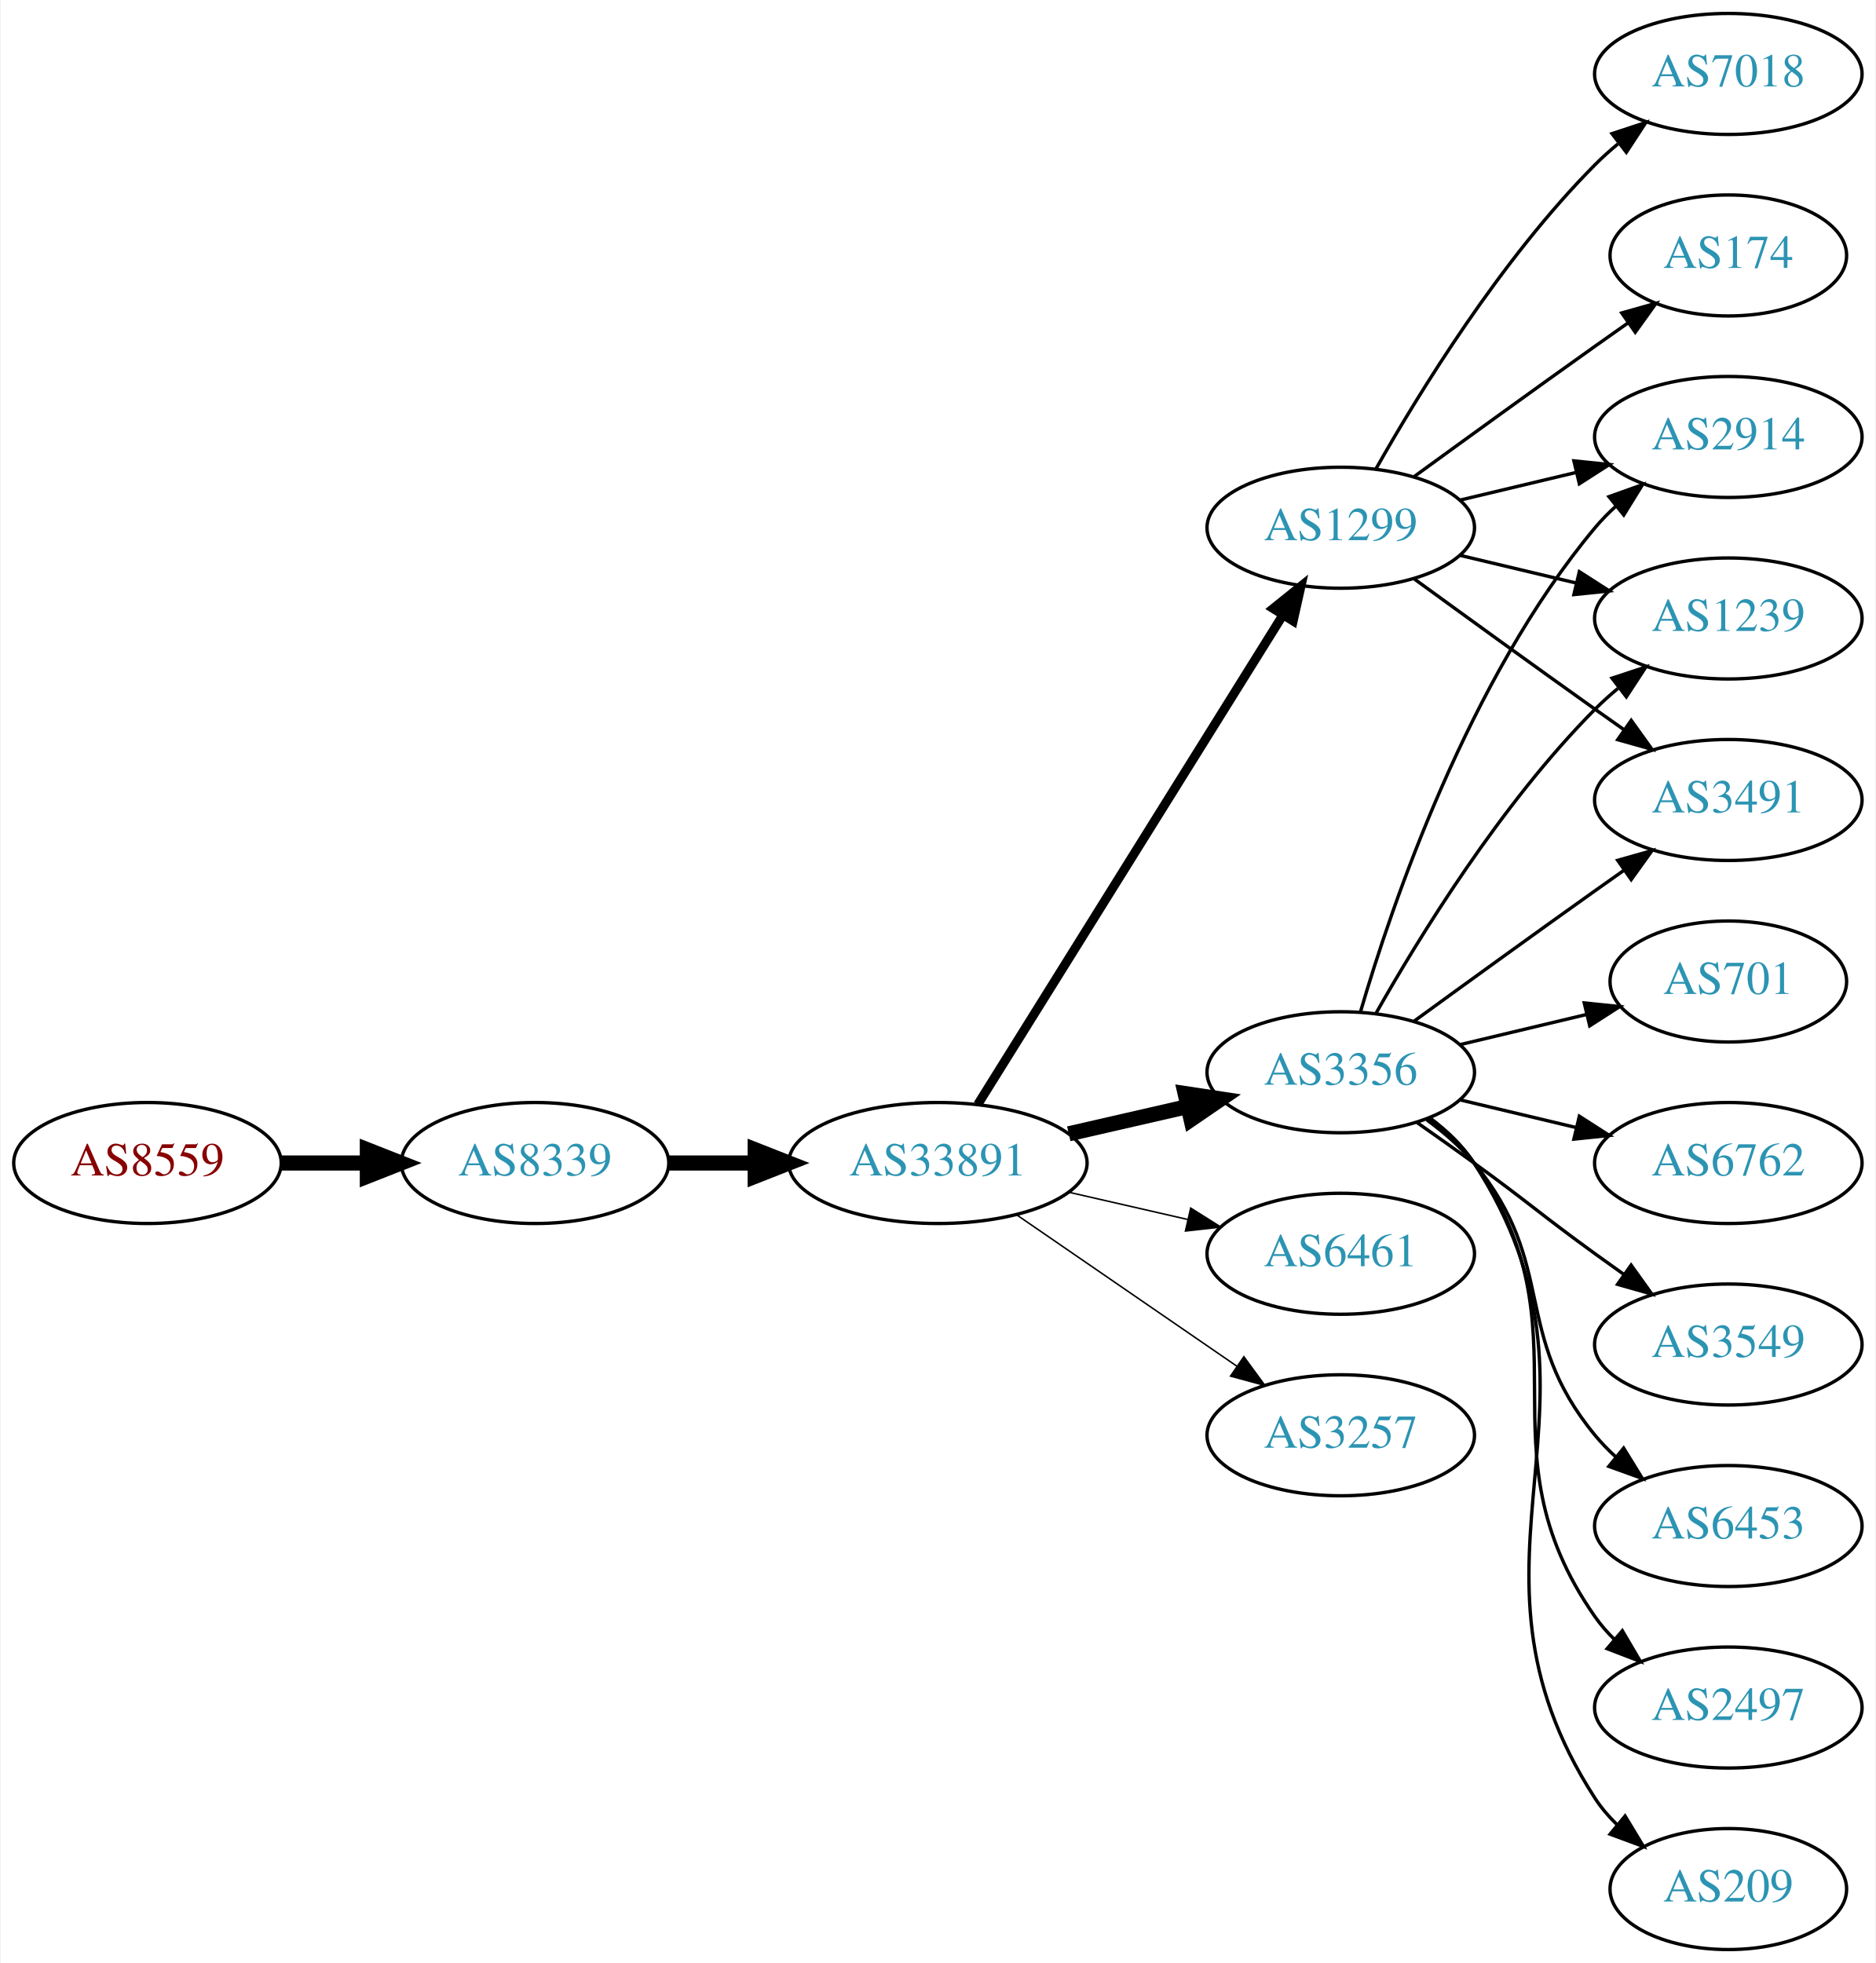
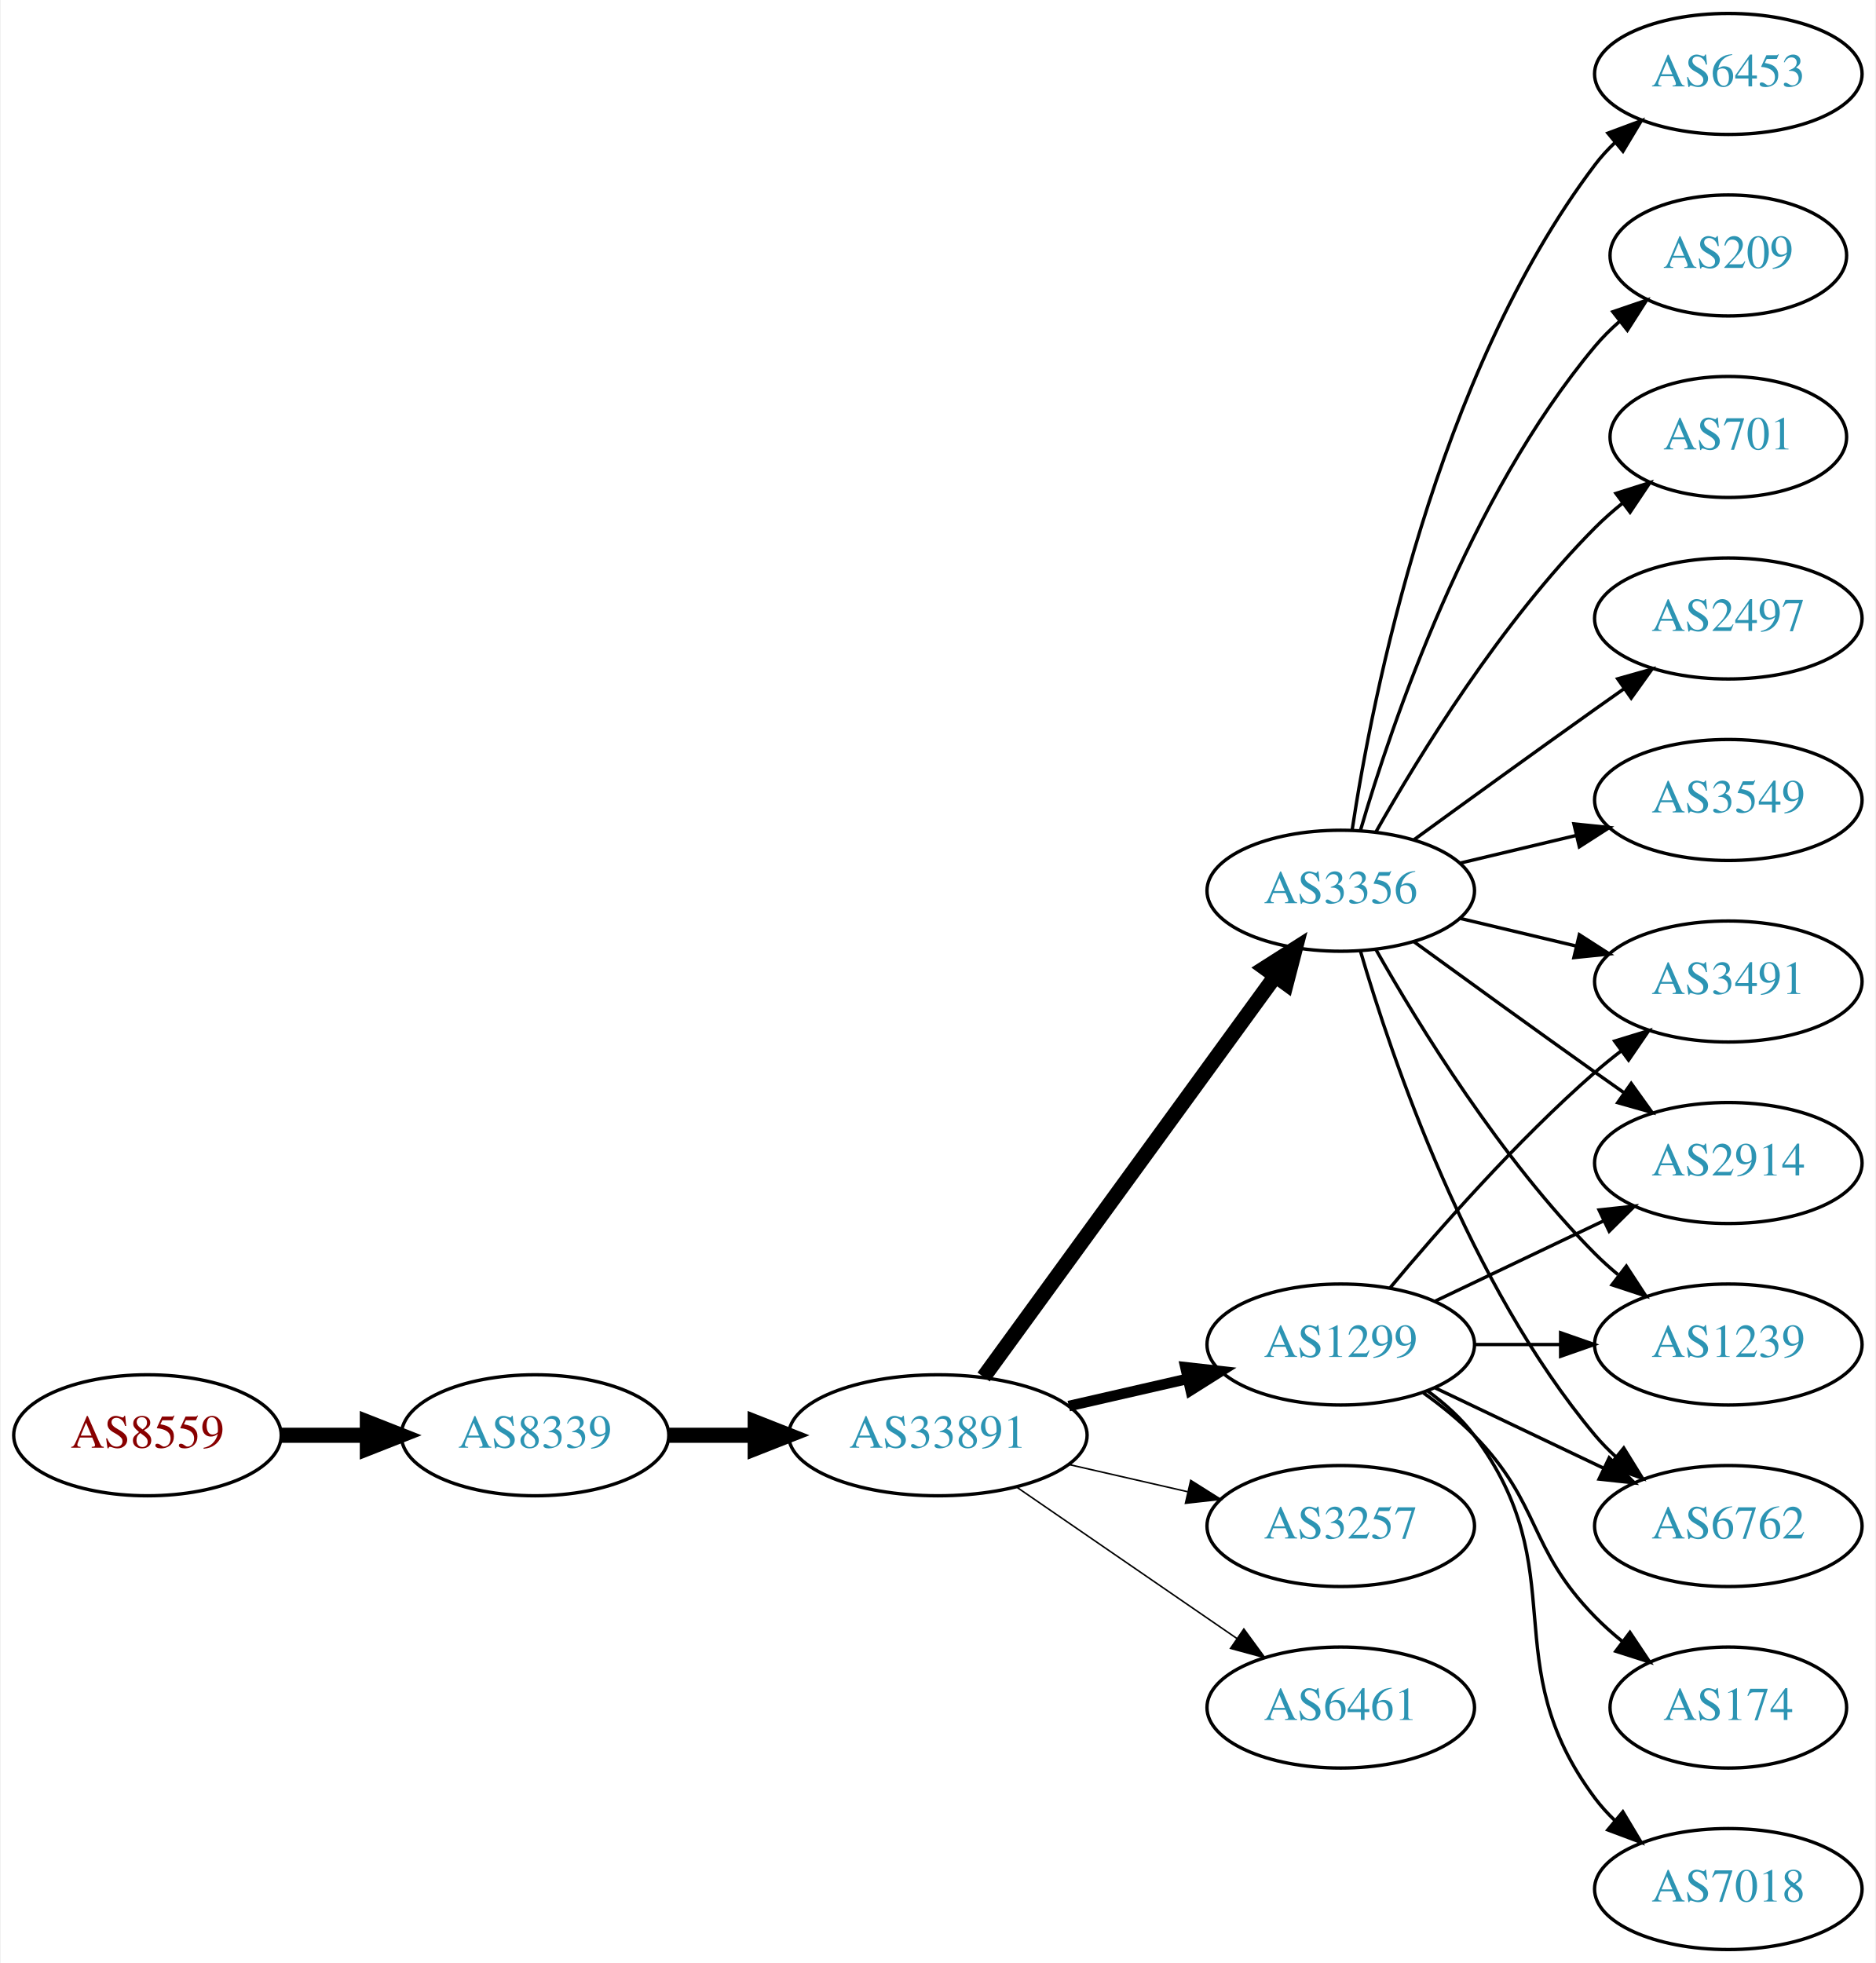
<svg xmlns="http://www.w3.org/2000/svg" xmlns:xlink="http://www.w3.org/1999/xlink" width="558pt" height="584pt" viewBox="0.00 0.00 557.56 584.00">
  <g id="graph0" class="graph" transform="scale(1 1) rotate(0) translate(4 580)">
    <polygon fill="white" stroke="none" points="-4,4 -4,-580 553.564,-580 553.564,4 -4,4" />
    <g id="node1" class="node">
      <g id="a_node1">
        <a xlink:href="/asn/8559" xlink:title="AS8559 ~ WELLCOM [AT]">
-           <ellipse fill="#ffffff" stroke="black" cx="39.647" cy="-234" rx="39.794" ry="18" />
-           <text text-anchor="middle" x="39.647" y="-230.3" font-family="Times,serif" font-size="14.00" fill="#880000">AS8559</text>
+           <ellipse fill="#ffffff" stroke="black" cx="39.647" cy="-153" rx="39.794" ry="18" />
+           <text text-anchor="middle" x="39.647" y="-149.3" font-family="Times,serif" font-size="14.00" fill="#880000">AS8559</text>
        </a>
      </g>
    </g>
    <g id="node2" class="node">
      <g id="a_node2">
        <a xlink:href="/asn/8339" xlink:title="AS8339 ~ kabelplus GmbH [AT]">
-           <ellipse fill="#ffffff" stroke="black" cx="154.939" cy="-234" rx="39.794" ry="18" />
-           <text text-anchor="middle" x="154.939" y="-230.3" font-family="Times,serif" font-size="14.00" fill="#2c94b3">AS8339</text>
+           <ellipse fill="#ffffff" stroke="black" cx="154.939" cy="-153" rx="39.794" ry="18" />
+           <text text-anchor="middle" x="154.939" y="-149.3" font-family="Times,serif" font-size="14.00" fill="#2c94b3">AS8339</text>
        </a>
      </g>
    </g>
    <g id="edge1" class="edge">
-       <path fill="none" stroke="black" stroke-width="4.5" d="M79.319,-234C87.522,-234 96.286,-234 104.818,-234" />
-       <polygon fill="black" stroke="black" stroke-width="4.5" points="105.057,-237.938 115.057,-234 105.057,-230.063 105.057,-237.938" />
+       <path fill="none" stroke="black" stroke-width="4.5" d="M79.319,-153C87.522,-153 96.286,-153 104.818,-153" />
+       <polygon fill="black" stroke="black" stroke-width="4.5" points="105.057,-156.938 115.057,-153 105.057,-149.063 105.057,-156.938" />
    </g>
    <g id="node3" class="node">
      <g id="a_node3">
        <a xlink:href="/asn/33891" xlink:title="AS33891 ~ CORE-BACKBONE GMBH GLOBAL NETWORK [DE]">
-           <ellipse fill="#ffffff" stroke="black" cx="274.782" cy="-234" rx="44.393" ry="18" />
-           <text text-anchor="middle" x="274.782" y="-230.3" font-family="Times,serif" font-size="14.00" fill="#2c94b3">AS33891</text>
+           <ellipse fill="#ffffff" stroke="black" cx="274.782" cy="-153" rx="44.393" ry="18" />
+           <text text-anchor="middle" x="274.782" y="-149.3" font-family="Times,serif" font-size="14.00" fill="#2c94b3">AS33891</text>
        </a>
      </g>
    </g>
    <g id="edge2" class="edge">
-       <path fill="none" stroke="black" stroke-width="4.5" d="M194.852,-234C202.955,-234 211.63,-234 220.156,-234" />
-       <polygon fill="black" stroke="black" stroke-width="4.5" points="220.434,-237.938 230.434,-234 220.434,-230.063 220.434,-237.938" />
+       <path fill="none" stroke="black" stroke-width="4.5" d="M194.852,-153C202.955,-153 211.63,-153 220.156,-153" />
+       <polygon fill="black" stroke="black" stroke-width="4.5" points="220.434,-156.938 230.434,-153 220.434,-149.063 220.434,-156.938" />
    </g>
    <g id="node4" class="node">
      <g id="a_node4">
-         <a xlink:href="/asn/1299" xlink:title="AS1299 ~ Telia Carrier [EU]">
-           <ellipse fill="#ffffff" stroke="black" cx="394.625" cy="-423" rx="39.794" ry="18" />
-           <text text-anchor="middle" x="394.625" y="-419.3" font-family="Times,serif" font-size="14.00" fill="#2c94b3">AS1299</text>
+         <a xlink:href="/asn/3356" xlink:title="AS3356 ~ Level 3 Parent, LLC [US]">
+           <ellipse fill="#ffffff" stroke="black" cx="394.625" cy="-315" rx="39.794" ry="18" />
+           <text text-anchor="middle" x="394.625" y="-311.3" font-family="Times,serif" font-size="14.00" fill="#2c94b3">AS3356</text>
        </a>
      </g>
    </g>
    <g id="edge3" class="edge">
-       <path fill="none" stroke="black" stroke-width="2.7" d="M286.657,-251.442C307.44,-284.775 352.901,-357.686 377.33,-396.866" />
-       <polygon fill="black" stroke="black" stroke-width="2.7" points="374.515,-398.966 382.776,-405.6 380.455,-395.263 374.515,-398.966" />
+       <path fill="none" stroke="black" stroke-width="4.5" d="M288.393,-170.337C309.214,-198.96 350.876,-256.233 375.065,-289.486" />
+       <polygon fill="black" stroke="black" stroke-width="4.5" points="372.037,-292.017 381.104,-297.788 378.406,-287.385 372.037,-292.017" />
    </g>
    <g id="node5" class="node">
      <g id="a_node5">
-         <a xlink:href="/asn/3356" xlink:title="AS3356 ~ Level 3 Parent, LLC [US]">
-           <ellipse fill="#ffffff" stroke="black" cx="394.625" cy="-261" rx="39.794" ry="18" />
-           <text text-anchor="middle" x="394.625" y="-257.3" font-family="Times,serif" font-size="14.00" fill="#2c94b3">AS3356</text>
+         <a xlink:href="/asn/1299" xlink:title="AS1299 ~ Telia Carrier [EU]">
+           <ellipse fill="#ffffff" stroke="black" cx="394.625" cy="-180" rx="39.794" ry="18" />
+           <text text-anchor="middle" x="394.625" y="-176.3" font-family="Times,serif" font-size="14.00" fill="#2c94b3">AS1299</text>
        </a>
      </g>
    </g>
    <g id="edge4" class="edge">
-       <path fill="none" stroke="black" stroke-width="4.5" d="M313.717,-242.692C324.957,-245.267 337.37,-248.111 348.993,-250.774" />
-       <polygon fill="black" stroke="black" stroke-width="4.5" points="348.328,-254.661 358.955,-253.057 350.087,-246.985 348.328,-254.661" />
+       <path fill="none" stroke="black" stroke-width="3.15" d="M313.717,-161.692C324.957,-164.267 337.37,-167.111 348.993,-169.774" />
+       <polygon fill="black" stroke="black" stroke-width="3.15" points="348.426,-173.235 358.955,-172.057 349.989,-166.412 348.426,-173.235" />
    </g>
    <g id="node6" class="node">
      <g id="a_node6">
-         <a xlink:href="/asn/6461" xlink:title="AS6461 ~ Zayo Bandwidth [US]">
-           <ellipse fill="#ffffff" stroke="black" cx="394.625" cy="-207" rx="39.794" ry="18" />
-           <text text-anchor="middle" x="394.625" y="-203.3" font-family="Times,serif" font-size="14.00" fill="#2c94b3">AS6461</text>
+         <a xlink:href="/asn/3257" xlink:title="AS3257 ~ GTT [DE]">
+           <ellipse fill="#ffffff" stroke="black" cx="394.625" cy="-126" rx="39.794" ry="18" />
+           <text text-anchor="middle" x="394.625" y="-122.3" font-family="Times,serif" font-size="14.00" fill="#2c94b3">AS3257</text>
        </a>
      </g>
    </g>
    <g id="edge5" class="edge">
-       <path fill="none" stroke="black" stroke-width="0.45" d="M313.717,-225.308C324.957,-222.733 337.37,-219.889 348.993,-217.226" />
-       <polygon fill="black" stroke="black" stroke-width="0.45" points="349.989,-220.588 358.955,-214.943 348.426,-213.765 349.989,-220.588" />
+       <path fill="none" stroke="black" stroke-width="0.45" d="M313.717,-144.308C324.957,-141.733 337.37,-138.889 348.993,-136.226" />
+       <polygon fill="black" stroke="black" stroke-width="0.45" points="349.989,-139.588 358.955,-133.943 348.426,-132.765 349.989,-139.588" />
    </g>
    <g id="node7" class="node">
      <g id="a_node7">
-         <a xlink:href="/asn/3257" xlink:title="AS3257 ~ GTT [DE]">
-           <ellipse fill="#ffffff" stroke="black" cx="394.625" cy="-153" rx="39.794" ry="18" />
-           <text text-anchor="middle" x="394.625" y="-149.3" font-family="Times,serif" font-size="14.00" fill="#2c94b3">AS3257</text>
+         <a xlink:href="/asn/6461" xlink:title="AS6461 ~ ZAYO-6461 [US]">
+           <ellipse fill="#ffffff" stroke="black" cx="394.625" cy="-72" rx="39.794" ry="18" />
+           <text text-anchor="middle" x="394.625" y="-68.3" font-family="Times,serif" font-size="14.00" fill="#2c94b3">AS6461</text>
        </a>
      </g>
    </g>
    <g id="edge6" class="edge">
-       <path fill="none" stroke="black" stroke-width="0.45" d="M298.225,-218.574C316.806,-205.802 343.367,-187.545 363.746,-173.537" />
-       <polygon fill="black" stroke="black" stroke-width="0.45" points="365.802,-176.371 372.061,-167.822 361.837,-170.602 365.802,-176.371" />
+       <path fill="none" stroke="black" stroke-width="0.45" d="M298.225,-137.574C316.806,-124.802 343.367,-106.545 363.746,-92.537" />
+       <polygon fill="black" stroke="black" stroke-width="0.45" points="365.802,-95.371 372.061,-86.822 361.837,-89.602 365.802,-95.371" />
    </g>
    <g id="node8" class="node">
      <g id="a_node8">
-         <a xlink:href="/asn/2914" xlink:title="AS2914 ~ NTT America, Inc. [US]">
-           <ellipse fill="#ffffff" stroke="black" cx="509.918" cy="-450" rx="39.794" ry="18" />
-           <text text-anchor="middle" x="509.918" y="-446.3" font-family="Times,serif" font-size="14.00" fill="#2c94b3">AS2914</text>
+         <a xlink:href="/asn/2497" xlink:title="AS2497 ~ Internet Initiative Japan Inc. [JP]">
+           <ellipse fill="#ffffff" stroke="black" cx="509.918" cy="-396" rx="39.794" ry="18" />
+           <text text-anchor="middle" x="509.918" y="-392.3" font-family="Times,serif" font-size="14.00" fill="#2c94b3">AS2497</text>
        </a>
      </g>
    </g>
    <g id="edge7" class="edge">
-       <path fill="none" stroke="black" d="M430.232,-431.248C441.103,-433.838 453.257,-436.735 464.7,-439.462" />
-       <polygon fill="black" stroke="black" points="463.983,-442.889 474.522,-441.803 465.606,-436.08 463.983,-442.889" />
+       <path fill="none" stroke="black" d="M416.473,-330.222C431.407,-341.091 452.02,-356.025 470.271,-369 473.091,-371.005 476.034,-373.085 478.983,-375.159" />
+       <polygon fill="black" stroke="black" points="477.01,-378.05 487.207,-380.926 481.029,-372.319 477.01,-378.05" />
    </g>
    <g id="node9" class="node">
      <g id="a_node9">
-         <a xlink:href="/asn/174" xlink:title="AS174 ~ Cogent Communications [US]">
-           <ellipse fill="#ffffff" stroke="black" cx="509.918" cy="-504" rx="35.194" ry="18" />
-           <text text-anchor="middle" x="509.918" y="-500.3" font-family="Times,serif" font-size="14.00" fill="#2c94b3">AS174</text>
+         <a xlink:href="/asn/3549" xlink:title="AS3549 ~ Level 3 Parent, LLC [US]">
+           <ellipse fill="#ffffff" stroke="black" cx="509.918" cy="-342" rx="39.794" ry="18" />
+           <text text-anchor="middle" x="509.918" y="-338.3" font-family="Times,serif" font-size="14.00" fill="#2c94b3">AS3549</text>
        </a>
      </g>
    </g>
    <g id="edge8" class="edge">
-       <path fill="none" stroke="black" d="M416.473,-438.222C431.407,-449.091 452.02,-464.025 470.271,-477 473.481,-479.282 476.85,-481.661 480.205,-484.018" />
-       <polygon fill="black" stroke="black" points="478.217,-486.899 488.416,-489.77 482.233,-481.166 478.217,-486.899" />
+       <path fill="none" stroke="black" d="M430.232,-323.248C441.103,-325.838 453.257,-328.735 464.7,-331.462" />
+       <polygon fill="black" stroke="black" points="463.983,-334.889 474.522,-333.803 465.606,-328.08 463.983,-334.889" />
    </g>
    <g id="node10" class="node">
      <g id="a_node10">
-         <a xlink:href="/asn/1239" xlink:title="AS1239 ~ Sprint [US]">
-           <ellipse fill="#ffffff" stroke="black" cx="509.918" cy="-396" rx="39.794" ry="18" />
-           <text text-anchor="middle" x="509.918" y="-392.3" font-family="Times,serif" font-size="14.00" fill="#2c94b3">AS1239</text>
+         <a xlink:href="/asn/6762" xlink:title="AS6762 ~ TELECOM ITALIA SPARKLE S.p.A. [IT]">
+           <ellipse fill="#ffffff" stroke="black" cx="509.918" cy="-126" rx="39.794" ry="18" />
+           <text text-anchor="middle" x="509.918" y="-122.3" font-family="Times,serif" font-size="14.00" fill="#2c94b3">AS6762</text>
        </a>
      </g>
    </g>
    <g id="edge9" class="edge">
-       <path fill="none" stroke="black" d="M430.232,-414.752C441.103,-412.162 453.257,-409.265 464.7,-406.538" />
-       <polygon fill="black" stroke="black" points="465.606,-409.92 474.522,-404.197 463.983,-403.111 465.606,-409.92" />
+       <path fill="none" stroke="black" d="M400.499,-296.998C409.813,-265.156 432.629,-198.019 470.271,-153 472.141,-150.763 474.24,-148.626 476.466,-146.604" />
+       <polygon fill="black" stroke="black" points="478.813,-149.207 484.385,-140.196 474.409,-143.766 478.813,-149.207" />
    </g>
    <g id="node11" class="node">
      <g id="a_node11">
-         <a xlink:href="/asn/3491" xlink:title="AS3491 ~ PCCW Global, Inc. [US]">
-           <ellipse fill="#ffffff" stroke="black" cx="509.918" cy="-342" rx="39.794" ry="18" />
-           <text text-anchor="middle" x="509.918" y="-338.3" font-family="Times,serif" font-size="14.00" fill="#2c94b3">AS3491</text>
+         <a xlink:href="/asn/6453" xlink:title="AS6453 ~ TATA COMMUNICATIONS (AMERICA) INC [US]">
+           <ellipse fill="#ffffff" stroke="black" cx="509.918" cy="-558" rx="39.794" ry="18" />
+           <text text-anchor="middle" x="509.918" y="-554.3" font-family="Times,serif" font-size="14.00" fill="#2c94b3">AS6453</text>
        </a>
      </g>
    </g>
    <g id="edge10" class="edge">
-       <path fill="none" stroke="black" d="M416.473,-407.778C431.407,-396.909 452.02,-381.975 470.271,-369 473.091,-366.995 476.034,-364.915 478.983,-362.841" />
-       <polygon fill="black" stroke="black" points="481.029,-365.681 487.207,-357.074 477.01,-359.95 481.029,-365.681" />
+       <path fill="none" stroke="black" d="M398.001,-332.986C403.975,-372.422 422.686,-467.995 470.271,-531 472.028,-533.327 474.045,-535.529 476.215,-537.596" />
+       <polygon fill="black" stroke="black" points="474.099,-540.389 484.027,-544.088 478.573,-535.005 474.099,-540.389" />
    </g>
    <g id="node12" class="node">
      <g id="a_node12">
-         <a xlink:href="/asn/7018" xlink:title="AS7018 ~ AT&amp;T Services, Inc. [US]">
-           <ellipse fill="#ffffff" stroke="black" cx="509.918" cy="-558" rx="39.794" ry="18" />
-           <text text-anchor="middle" x="509.918" y="-554.3" font-family="Times,serif" font-size="14.00" fill="#2c94b3">AS7018</text>
+         <a xlink:href="/asn/3491" xlink:title="AS3491 ~ PCCW Global, Inc. [US]">
+           <ellipse fill="#ffffff" stroke="black" cx="509.918" cy="-288" rx="39.794" ry="18" />
+           <text text-anchor="middle" x="509.918" y="-284.3" font-family="Times,serif" font-size="14.00" fill="#2c94b3">AS3491</text>
        </a>
      </g>
    </g>
    <g id="edge11" class="edge">
-       <path fill="none" stroke="black" d="M405.084,-440.49C417.866,-463.096 442.298,-502.886 470.271,-531 472.382,-533.121 474.678,-535.188 477.063,-537.171" />
-       <polygon fill="black" stroke="black" points="475.316,-540.242 485.379,-543.556 479.579,-534.69 475.316,-540.242" />
-     </g>
-     <g id="edge12" class="edge">
-       <path fill="none" stroke="black" d="M400.499,-279.002C409.813,-310.844 432.629,-377.981 470.271,-423 472.141,-425.237 474.24,-427.374 476.466,-429.396" />
-       <polygon fill="black" stroke="black" points="474.409,-432.234 484.385,-435.804 478.813,-426.793 474.409,-432.234" />
-     </g>
-     <g id="edge20" class="edge">
-       <path fill="none" stroke="black" d="M405.084,-278.49C417.866,-301.096 442.298,-340.886 470.271,-369 472.382,-371.121 474.678,-373.188 477.063,-375.171" />
-       <polygon fill="black" stroke="black" points="475.316,-378.242 485.379,-381.556 479.579,-372.69 475.316,-378.242" />
-     </g>
-     <g id="edge15" class="edge">
-       <path fill="none" stroke="black" d="M416.473,-276.222C431.407,-287.091 452.02,-302.025 470.271,-315 473.091,-317.005 476.034,-319.085 478.983,-321.159" />
-       <polygon fill="black" stroke="black" points="477.01,-324.05 487.207,-326.926 481.029,-318.319 477.01,-324.05" />
+       <path fill="none" stroke="black" d="M430.232,-306.752C441.103,-304.162 453.257,-301.265 464.7,-298.538" />
+       <polygon fill="black" stroke="black" points="465.606,-301.92 474.522,-296.197 463.983,-295.111 465.606,-301.92" />
    </g>
    <g id="node13" class="node">
      <g id="a_node13">
-         <a xlink:href="/asn/6453" xlink:title="AS6453 ~ TATA COMMUNICATIONS (AMERICA) INC [US]">
-           <ellipse fill="#ffffff" stroke="black" cx="509.918" cy="-126" rx="39.794" ry="18" />
-           <text text-anchor="middle" x="509.918" y="-122.3" font-family="Times,serif" font-size="14.00" fill="#2c94b3">AS6453</text>
-         </a>
-       </g>
-     </g>
-     <g id="edge13" class="edge">
-       <path fill="none" stroke="black" d="M420.205,-246.844C425.3,-243.128 430.313,-238.799 434.271,-234 459.336,-203.606 445.206,-183.394 470.271,-153 472.126,-150.75 474.213,-148.604 476.432,-146.576" />
-       <polygon fill="black" stroke="black" points="478.781,-149.177 484.337,-140.156 474.368,-143.744 478.781,-149.177" />
+         <a xlink:href="/asn/2914" xlink:title="AS2914 ~ NTT America, Inc. [US]">
+           <ellipse fill="#ffffff" stroke="black" cx="509.918" cy="-234" rx="39.794" ry="18" />
+           <text text-anchor="middle" x="509.918" y="-230.3" font-family="Times,serif" font-size="14.00" fill="#2c94b3">AS2914</text>
+         </a>
+       </g>
+     </g>
+     <g id="edge12" class="edge">
+       <path fill="none" stroke="black" d="M416.473,-299.778C431.407,-288.909 452.02,-273.975 470.271,-261 473.091,-258.995 476.034,-256.915 478.983,-254.841" />
+       <polygon fill="black" stroke="black" points="481.029,-257.681 487.207,-249.074 477.01,-251.95 481.029,-257.681" />
    </g>
    <g id="node14" class="node">
      <g id="a_node14">
-         <a xlink:href="/asn/2497" xlink:title="AS2497 ~ Internet Initiative Japan Inc. [JP]">
-           <ellipse fill="#ffffff" stroke="black" cx="509.918" cy="-72" rx="39.794" ry="18" />
-           <text text-anchor="middle" x="509.918" y="-68.3" font-family="Times,serif" font-size="14.00" fill="#2c94b3">AS2497</text>
-         </a>
-       </g>
-     </g>
-     <g id="edge14" class="edge">
-       <path fill="none" stroke="black" d="M420.784,-247.284C425.848,-243.545 430.704,-239.096 434.271,-234 469.885,-183.131 434.658,-149.869 470.271,-99 471.943,-96.611 473.899,-94.365 476.026,-92.267" />
-       <polygon fill="black" stroke="black" points="478.39,-94.851 483.758,-85.716 473.866,-89.51 478.39,-94.851" />
+         <a xlink:href="/asn/209" xlink:title="AS209 ~ CenturyLink Communications, LLC [US]">
+           <ellipse fill="#ffffff" stroke="black" cx="509.918" cy="-504" rx="35.194" ry="18" />
+           <text text-anchor="middle" x="509.918" y="-500.3" font-family="Times,serif" font-size="14.00" fill="#2c94b3">AS209</text>
+         </a>
+       </g>
+     </g>
+     <g id="edge13" class="edge">
+       <path fill="none" stroke="black" d="M400.499,-333.002C409.813,-364.844 432.629,-431.981 470.271,-477 472.424,-479.574 474.878,-482.017 477.482,-484.303" />
+       <polygon fill="black" stroke="black" points="475.566,-487.249 485.593,-490.672 479.889,-481.743 475.566,-487.249" />
    </g>
    <g id="node15" class="node">
      <g id="a_node15">
-         <a xlink:href="/asn/209" xlink:title="AS209 ~ CenturyLink Communications, LLC [US]">
-           <ellipse fill="#ffffff" stroke="black" cx="509.918" cy="-18" rx="35.194" ry="18" />
-           <text text-anchor="middle" x="509.918" y="-14.3" font-family="Times,serif" font-size="14.00" fill="#2c94b3">AS209</text>
-         </a>
-       </g>
-     </g>
-     <g id="edge16" class="edge">
-       <path fill="none" stroke="black" d="M421.061,-247.47C426.111,-243.722 430.89,-239.221 434.271,-234 480.746,-162.222 423.796,-116.778 470.271,-45 472.095,-42.183 474.326,-39.576 476.787,-37.184" />
-       <polygon fill="black" stroke="black" points="479.205,-39.726 484.682,-30.656 474.744,-34.331 479.205,-39.726" />
+         <a xlink:href="/asn/1239" xlink:title="AS1239 ~ Sprint [US]">
+           <ellipse fill="#ffffff" stroke="black" cx="509.918" cy="-180" rx="39.794" ry="18" />
+           <text text-anchor="middle" x="509.918" y="-176.3" font-family="Times,serif" font-size="14.00" fill="#2c94b3">AS1239</text>
+         </a>
+       </g>
+     </g>
+     <g id="edge14" class="edge">
+       <path fill="none" stroke="black" d="M405.084,-297.51C417.866,-274.904 442.298,-235.114 470.271,-207 472.382,-204.879 474.678,-202.812 477.063,-200.829" />
+       <polygon fill="black" stroke="black" points="479.579,-203.31 485.379,-194.444 475.316,-197.758 479.579,-203.31" />
    </g>
    <g id="node16" class="node">
      <g id="a_node16">
        <a xlink:href="/asn/701" xlink:title="AS701 ~ UUNET [US]">
-           <ellipse fill="#ffffff" stroke="black" cx="509.918" cy="-288" rx="35.194" ry="18" />
-           <text text-anchor="middle" x="509.918" y="-284.3" font-family="Times,serif" font-size="14.00" fill="#2c94b3">AS701</text>
-         </a>
-       </g>
-     </g>
-     <g id="edge17" class="edge">
-       <path fill="none" stroke="black" d="M430.232,-269.248C442.026,-272.058 455.331,-275.229 467.599,-278.153" />
-       <polygon fill="black" stroke="black" points="467.065,-281.624 477.604,-280.537 468.687,-274.814 467.065,-281.624" />
+           <ellipse fill="#ffffff" stroke="black" cx="509.918" cy="-450" rx="35.194" ry="18" />
+           <text text-anchor="middle" x="509.918" y="-446.3" font-family="Times,serif" font-size="14.00" fill="#2c94b3">AS701</text>
+         </a>
+       </g>
+     </g>
+     <g id="edge15" class="edge">
+       <path fill="none" stroke="black" d="M405.084,-332.49C417.866,-355.096 442.298,-394.886 470.271,-423 472.771,-425.513 475.532,-427.949 478.393,-430.261" />
+       <polygon fill="black" stroke="black" points="476.491,-433.21 486.59,-436.413 480.693,-427.611 476.491,-433.21" />
+     </g>
+     <g id="edge19" class="edge">
+       <path fill="none" stroke="black" d="M422.761,-167.066C437.755,-159.919 456.576,-150.948 472.799,-143.215" />
+       <polygon fill="black" stroke="black" points="474.481,-146.291 482.002,-138.829 471.469,-139.972 474.481,-146.291" />
+     </g>
+     <g id="edge21" class="edge">
+       <path fill="none" stroke="black" d="M409.255,-196.817C423.537,-213.929 447.084,-240.745 470.271,-261 472.737,-263.154 475.375,-265.294 478.073,-267.372" />
+       <polygon fill="black" stroke="black" points="476.098,-270.264 486.227,-273.37 480.246,-264.625 476.098,-270.264" />
+     </g>
+     <g id="edge20" class="edge">
+       <path fill="none" stroke="black" d="M422.761,-192.934C437.755,-200.081 456.576,-209.052 472.799,-216.785" />
+       <polygon fill="black" stroke="black" points="471.469,-220.028 482.002,-221.171 474.481,-213.709 471.469,-220.028" />
+     </g>
+     <g id="edge18" class="edge">
+       <path fill="none" stroke="black" d="M434.297,-180C442.5,-180 451.264,-180 459.796,-180" />
+       <polygon fill="black" stroke="black" points="460.035,-183.5 470.035,-180 460.035,-176.5 460.035,-183.5" />
    </g>
    <g id="node17" class="node">
      <g id="a_node17">
-         <a xlink:href="/asn/6762" xlink:title="AS6762 ~ TELECOM ITALIA SPARKLE S.p.A. [IT]">
-           <ellipse fill="#ffffff" stroke="black" cx="509.918" cy="-234" rx="39.794" ry="18" />
-           <text text-anchor="middle" x="509.918" y="-230.3" font-family="Times,serif" font-size="14.00" fill="#2c94b3">AS6762</text>
-         </a>
-       </g>
-     </g>
-     <g id="edge18" class="edge">
-       <path fill="none" stroke="black" d="M430.232,-252.752C441.103,-250.162 453.257,-247.265 464.7,-244.538" />
-       <polygon fill="black" stroke="black" points="465.606,-247.92 474.522,-242.197 463.983,-241.111 465.606,-247.92" />
+         <a xlink:href="/asn/7018" xlink:title="AS7018 ~ AT&amp;T Services, Inc. [US]">
+           <ellipse fill="#ffffff" stroke="black" cx="509.918" cy="-18" rx="39.794" ry="18" />
+           <text text-anchor="middle" x="509.918" y="-14.3" font-family="Times,serif" font-size="14.00" fill="#2c94b3">AS7018</text>
+         </a>
+       </g>
+     </g>
+     <g id="edge16" class="edge">
+       <path fill="none" stroke="black" d="M420.555,-166.118C425.631,-162.389 430.549,-157.984 434.271,-153 464.542,-112.458 440,-85.542 470.271,-45 472.016,-42.664 474.023,-40.455 476.186,-38.383" />
+       <polygon fill="black" stroke="black" points="478.546,-40.973 483.987,-31.882 474.064,-35.595 478.546,-40.973" />
    </g>
    <g id="node18" class="node">
      <g id="a_node18">
-         <a xlink:href="/asn/3549" xlink:title="AS3549 ~ Level 3 Parent, LLC [US]">
-           <ellipse fill="#ffffff" stroke="black" cx="509.918" cy="-180" rx="39.794" ry="18" />
-           <text text-anchor="middle" x="509.918" y="-176.3" font-family="Times,serif" font-size="14.00" fill="#2c94b3">AS3549</text>
-         </a>
-       </g>
-     </g>
-     <g id="edge19" class="edge">
-       <path fill="none" stroke="black" d="M417.382,-245.991C422.916,-242.121 428.835,-237.936 434.271,-234 450.471,-222.271 454.071,-218.729 470.271,-207 473.074,-204.971 476.005,-202.875 478.946,-200.79" />
-       <polygon fill="black" stroke="black" points="480.997,-203.627 487.16,-195.009 476.968,-197.903 480.997,-203.627" />
+         <a xlink:href="/asn/174" xlink:title="AS174 ~ Cogent Communications [US]">
+           <ellipse fill="#ffffff" stroke="black" cx="509.918" cy="-72" rx="35.194" ry="18" />
+           <text text-anchor="middle" x="509.918" y="-68.3" font-family="Times,serif" font-size="14.00" fill="#2c94b3">AS174</text>
+         </a>
+       </g>
+     </g>
+     <g id="edge17" class="edge">
+       <path fill="none" stroke="black" d="M419.219,-165.611C424.475,-161.852 429.806,-157.563 434.271,-153 454.443,-132.383 450.099,-119.617 470.271,-99 472.75,-96.466 475.497,-94.017 478.349,-91.696" />
+       <polygon fill="black" stroke="black" points="480.652,-94.343 486.535,-85.532 476.441,-88.752 480.652,-94.343" />
    </g>
  </g>
</svg>
